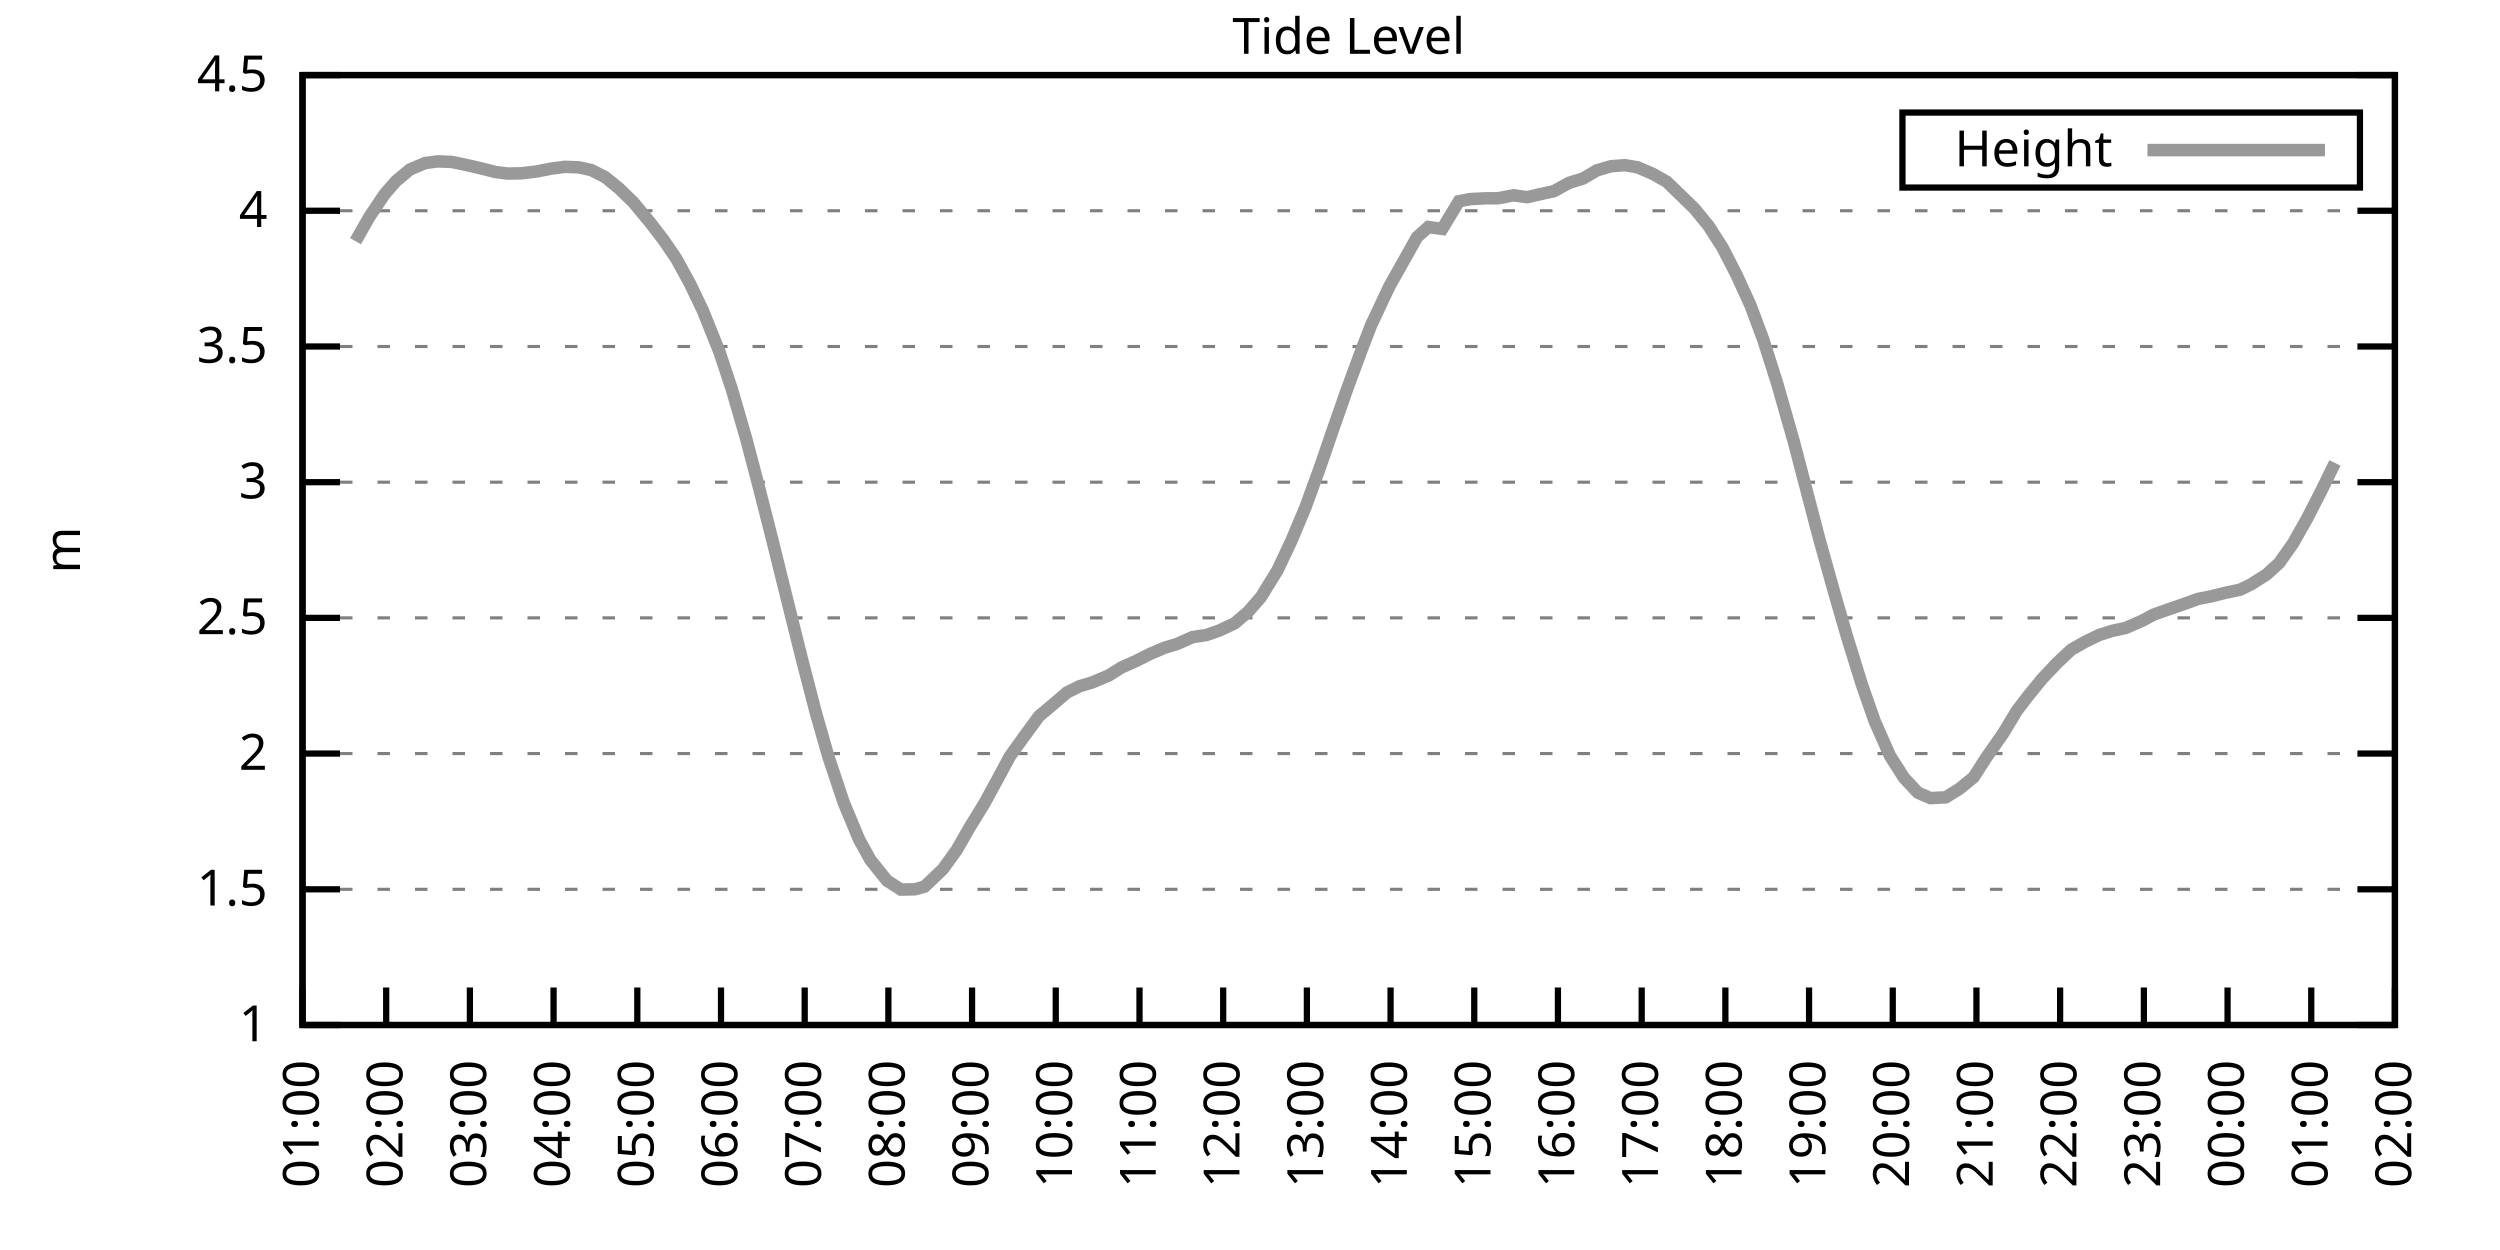
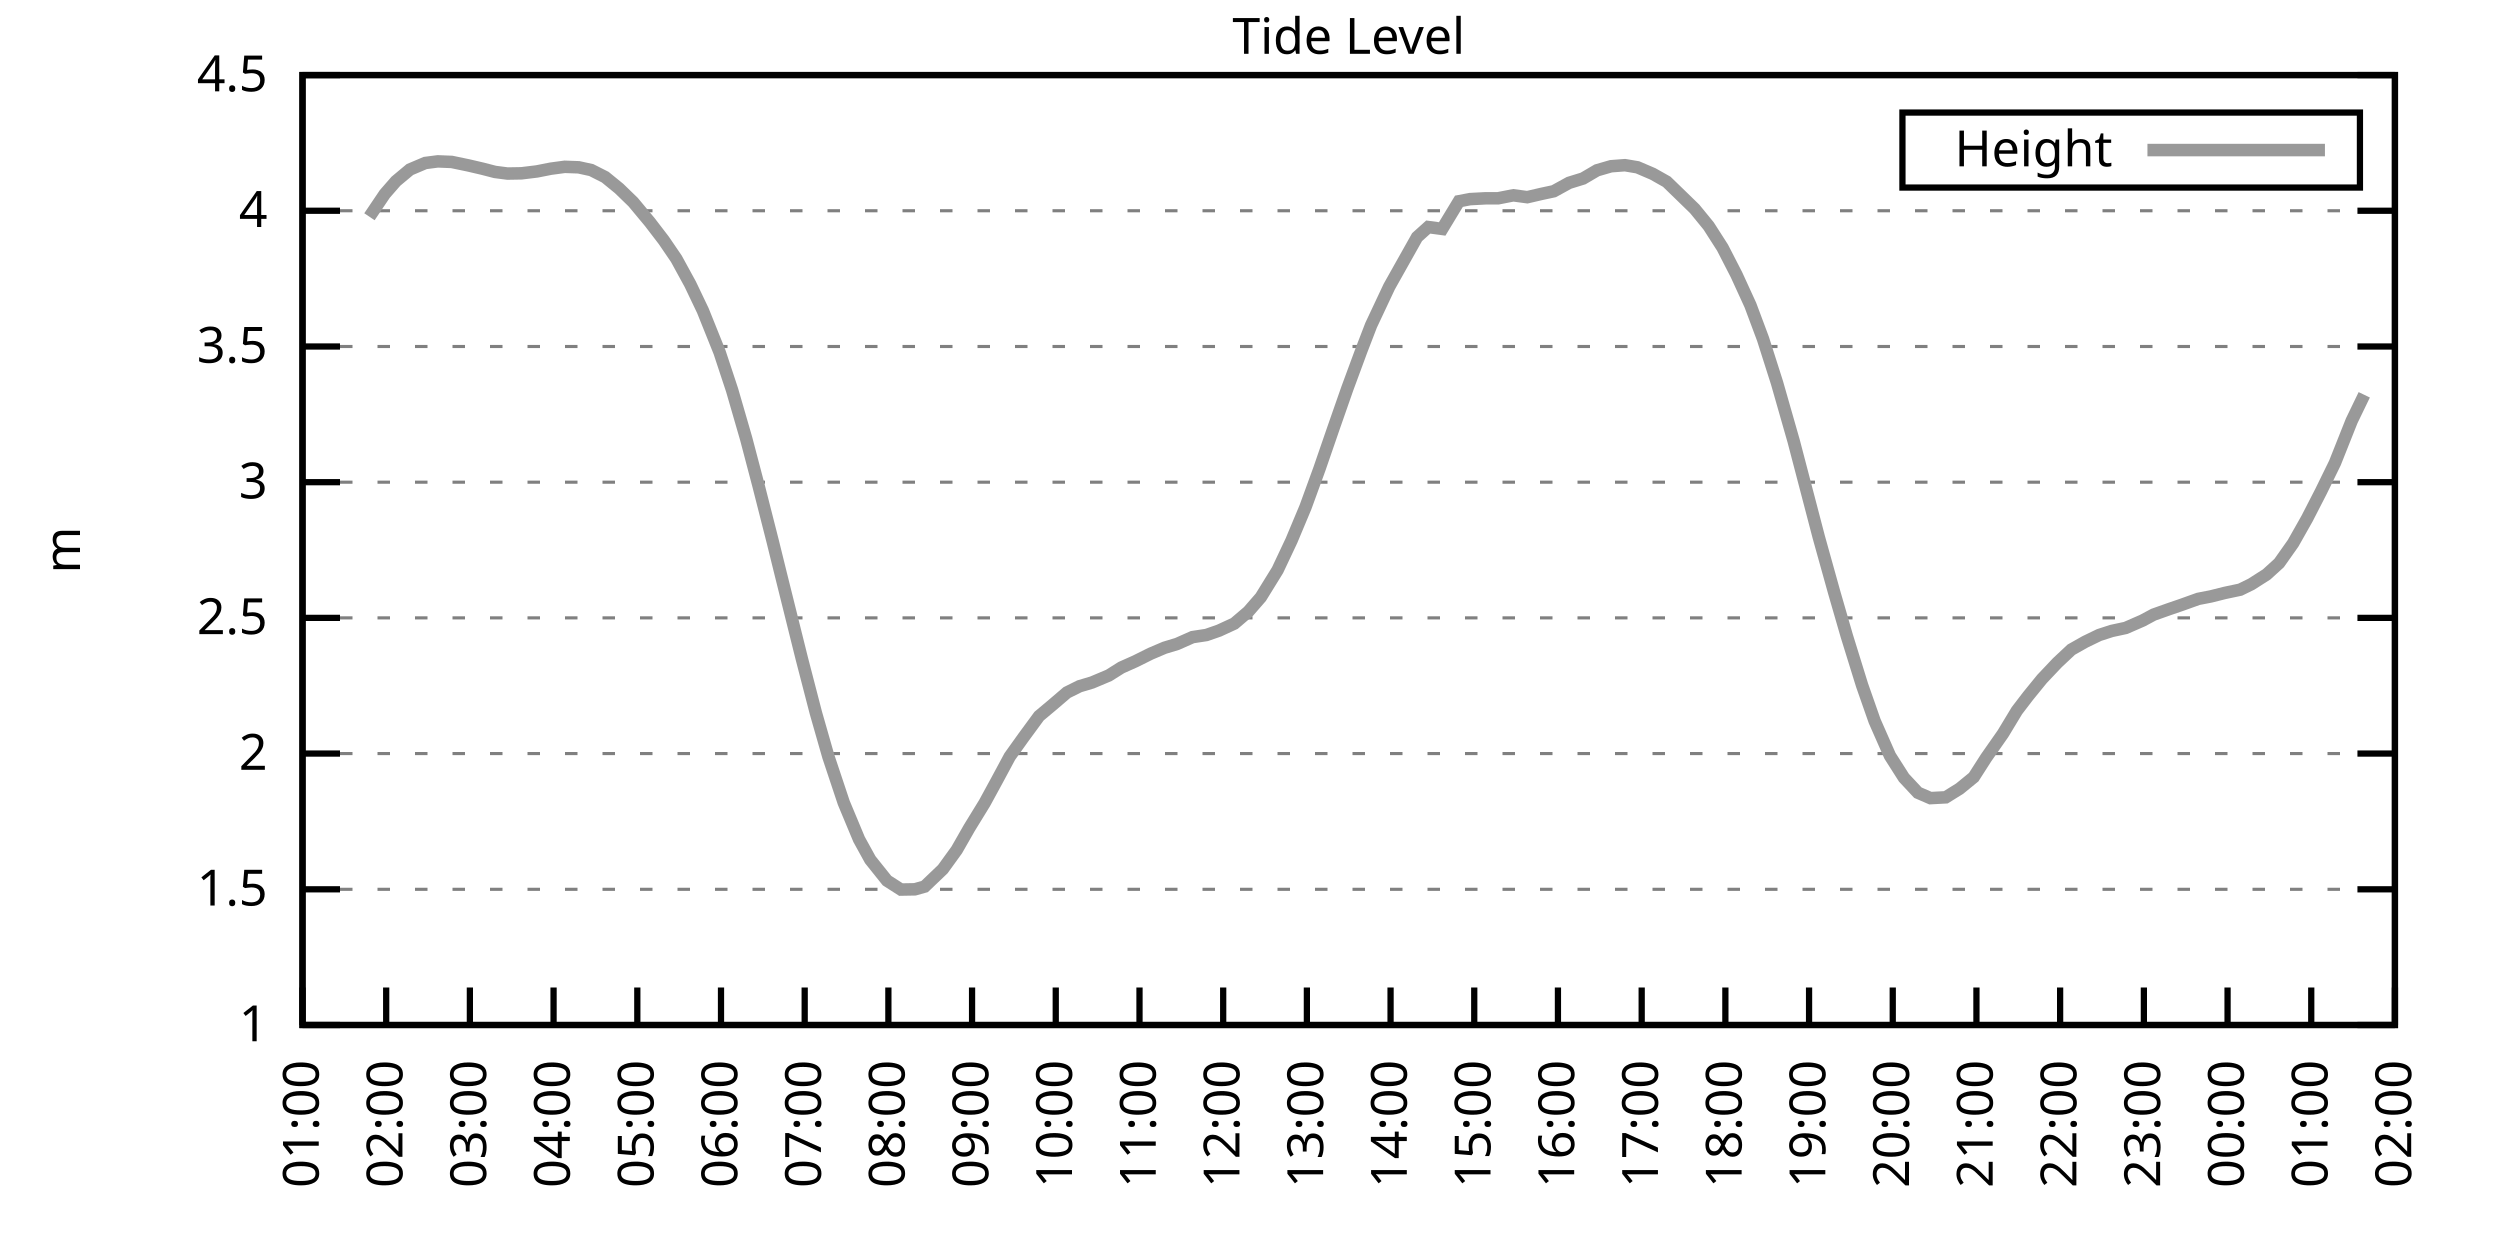
<svg xmlns="http://www.w3.org/2000/svg" xmlns:xlink="http://www.w3.org/1999/xlink" width="400" height="200" viewBox="0 0 400 200">
  <g id="gnuplot_canvas">
    <rect x="0" y="0" width="400" height="200" fill="none" />
    <defs>
      <circle id="gpDot" r="0.5" stroke-width="0.5" stroke="currentColor" />
      <path id="gpPt0" stroke-width="0.333" stroke="currentColor" d="M-1,0 h2 M0,-1 v2" />
      <path id="gpPt1" stroke-width="0.333" stroke="currentColor" d="M-1,-1 L1,1 M1,-1 L-1,1" />
      <path id="gpPt2" stroke-width="0.333" stroke="currentColor" d="M-1,0 L1,0 M0,-1 L0,1 M-1,-1 L1,1 M-1,1 L1,-1" />
      <rect id="gpPt3" stroke-width="0.333" stroke="currentColor" x="-1" y="-1" width="2" height="2" />
      <rect id="gpPt4" stroke-width="0.333" stroke="currentColor" fill="currentColor" x="-1" y="-1" width="2" height="2" />
      <circle id="gpPt5" stroke-width="0.333" stroke="currentColor" cx="0" cy="0" r="1" />
      <use xlink:href="#gpPt5" id="gpPt6" fill="currentColor" stroke="none" />
      <path id="gpPt7" stroke-width="0.333" stroke="currentColor" d="M0,-1.33 L-1.33,0.67 L1.33,0.67 z" />
      <use xlink:href="#gpPt7" id="gpPt8" fill="currentColor" stroke="none" />
      <use xlink:href="#gpPt7" id="gpPt9" stroke="currentColor" transform="rotate(180)" />
      <use xlink:href="#gpPt9" id="gpPt10" fill="currentColor" stroke="none" />
      <use xlink:href="#gpPt3" id="gpPt11" stroke="currentColor" transform="rotate(45)" />
      <use xlink:href="#gpPt11" id="gpPt12" fill="currentColor" stroke="none" />
      <path id="gpPt13" stroke-width="0.333" stroke="currentColor" d="M0,1.330 L1.265,0.411 L0.782,-1.067 L-0.782,-1.076 L-1.265,0.411 z" />
      <use xlink:href="#gpPt13" id="gpPt14" fill="currentColor" stroke="none" />
      <filter id="textbox" filterUnits="objectBoundingBox" x="0" y="0" height="1" width="1">
        <feFlood flood-color="white" flood-opacity="1" result="bgnd" />
        <feComposite in="SourceGraphic" in2="bgnd" operator="atop" />
      </filter>
      <filter id="greybox" filterUnits="objectBoundingBox" x="0" y="0" height="1" width="1">
        <feFlood flood-color="lightgrey" flood-opacity="1" result="grey" />
        <feComposite in="SourceGraphic" in2="grey" operator="atop" />
      </filter>
    </defs>
    <g fill="none" color="white" stroke="currentColor" stroke-width="1.00" stroke-linecap="butt" stroke-linejoin="miter">
</g>
    <g fill="none" color="black" stroke="currentColor" stroke-width="1.00" stroke-linecap="butt" stroke-linejoin="miter">
      <g stroke="none" shape-rendering="crispEdges">
        <polygon fill="rgb(255, 255, 255)" points="48.40,164.00 383.18,164.00 383.18,12.02 48.40,12.02 " />
      </g>
    </g>
    <g fill="none" color="black" stroke="currentColor" stroke-width="1.00" stroke-linecap="butt" stroke-linejoin="miter">
</g>
    <g fill="none" color="black" stroke="black" stroke-width="0.50" stroke-linecap="butt" stroke-linejoin="miter">
</g>
    <g fill="none" color="gray" stroke="currentColor" stroke-width="0.50" stroke-linecap="butt" stroke-linejoin="miter">
      <path stroke="gray" stroke-dasharray="2,4" class="gridline" d="M48.40,164.00 L383.19,164.00  " />
    </g>
    <g fill="none" color="gray" stroke="gray" stroke-width="1.00" stroke-linecap="butt" stroke-linejoin="miter">
</g>
    <g fill="none" color="black" stroke="currentColor" stroke-width="1.00" stroke-linecap="butt" stroke-linejoin="miter">
      <path stroke="black" d="M48.40,164.00 L54.40,164.00 M383.19,164.00 L377.19,164.00  " />
      <g transform="translate(42.80,166.60)" stroke="none" fill="black" font-family="Sans" font-size="8.00" text-anchor="end">
        <text>
          <tspan font-family="Sans"> 1</tspan>
        </text>
      </g>
    </g>
    <g fill="none" color="black" stroke="currentColor" stroke-width="1.00" stroke-linecap="butt" stroke-linejoin="miter">
</g>
    <g fill="none" color="black" stroke="black" stroke-width="0.50" stroke-linecap="butt" stroke-linejoin="miter">
</g>
    <g fill="none" color="gray" stroke="currentColor" stroke-width="0.50" stroke-linecap="butt" stroke-linejoin="miter">
      <path stroke="gray" stroke-dasharray="2,4" class="gridline" d="M48.40,142.29 L383.19,142.29  " />
    </g>
    <g fill="none" color="gray" stroke="gray" stroke-width="1.00" stroke-linecap="butt" stroke-linejoin="miter">
</g>
    <g fill="none" color="black" stroke="currentColor" stroke-width="1.00" stroke-linecap="butt" stroke-linejoin="miter">
      <path stroke="black" d="M48.40,142.29 L54.40,142.29 M383.19,142.29 L377.19,142.29  " />
      <g transform="translate(42.80,144.89)" stroke="none" fill="black" font-family="Sans" font-size="8.00" text-anchor="end">
        <text>
          <tspan font-family="Sans"> 1.5</tspan>
        </text>
      </g>
    </g>
    <g fill="none" color="black" stroke="currentColor" stroke-width="1.00" stroke-linecap="butt" stroke-linejoin="miter">
</g>
    <g fill="none" color="black" stroke="black" stroke-width="0.50" stroke-linecap="butt" stroke-linejoin="miter">
</g>
    <g fill="none" color="gray" stroke="currentColor" stroke-width="0.50" stroke-linecap="butt" stroke-linejoin="miter">
      <path stroke="gray" stroke-dasharray="2,4" class="gridline" d="M48.40,120.57 L383.19,120.57  " />
    </g>
    <g fill="none" color="gray" stroke="gray" stroke-width="1.00" stroke-linecap="butt" stroke-linejoin="miter">
</g>
    <g fill="none" color="black" stroke="currentColor" stroke-width="1.00" stroke-linecap="butt" stroke-linejoin="miter">
      <path stroke="black" d="M48.40,120.57 L54.40,120.57 M383.19,120.57 L377.19,120.57  " />
      <g transform="translate(42.80,123.17)" stroke="none" fill="black" font-family="Sans" font-size="8.00" text-anchor="end">
        <text>
          <tspan font-family="Sans"> 2</tspan>
        </text>
      </g>
    </g>
    <g fill="none" color="black" stroke="currentColor" stroke-width="1.00" stroke-linecap="butt" stroke-linejoin="miter">
</g>
    <g fill="none" color="black" stroke="black" stroke-width="0.50" stroke-linecap="butt" stroke-linejoin="miter">
</g>
    <g fill="none" color="gray" stroke="currentColor" stroke-width="0.50" stroke-linecap="butt" stroke-linejoin="miter">
      <path stroke="gray" stroke-dasharray="2,4" class="gridline" d="M48.40,98.86 L383.19,98.86  " />
    </g>
    <g fill="none" color="gray" stroke="gray" stroke-width="1.00" stroke-linecap="butt" stroke-linejoin="miter">
</g>
    <g fill="none" color="black" stroke="currentColor" stroke-width="1.00" stroke-linecap="butt" stroke-linejoin="miter">
      <path stroke="black" d="M48.40,98.86 L54.40,98.86 M383.19,98.86 L377.19,98.86  " />
      <g transform="translate(42.80,101.46)" stroke="none" fill="black" font-family="Sans" font-size="8.00" text-anchor="end">
        <text>
          <tspan font-family="Sans"> 2.5</tspan>
        </text>
      </g>
    </g>
    <g fill="none" color="black" stroke="currentColor" stroke-width="1.00" stroke-linecap="butt" stroke-linejoin="miter">
</g>
    <g fill="none" color="black" stroke="black" stroke-width="0.50" stroke-linecap="butt" stroke-linejoin="miter">
</g>
    <g fill="none" color="gray" stroke="currentColor" stroke-width="0.50" stroke-linecap="butt" stroke-linejoin="miter">
      <path stroke="gray" stroke-dasharray="2,4" class="gridline" d="M48.40,77.15 L383.19,77.15  " />
    </g>
    <g fill="none" color="gray" stroke="gray" stroke-width="1.00" stroke-linecap="butt" stroke-linejoin="miter">
</g>
    <g fill="none" color="black" stroke="currentColor" stroke-width="1.00" stroke-linecap="butt" stroke-linejoin="miter">
      <path stroke="black" d="M48.40,77.15 L54.40,77.15 M383.19,77.15 L377.19,77.15  " />
      <g transform="translate(42.80,79.75)" stroke="none" fill="black" font-family="Sans" font-size="8.00" text-anchor="end">
        <text>
          <tspan font-family="Sans"> 3</tspan>
        </text>
      </g>
    </g>
    <g fill="none" color="black" stroke="currentColor" stroke-width="1.00" stroke-linecap="butt" stroke-linejoin="miter">
</g>
    <g fill="none" color="black" stroke="black" stroke-width="0.50" stroke-linecap="butt" stroke-linejoin="miter">
</g>
    <g fill="none" color="gray" stroke="currentColor" stroke-width="0.50" stroke-linecap="butt" stroke-linejoin="miter">
      <path stroke="gray" stroke-dasharray="2,4" class="gridline" d="M48.40,55.44 L383.19,55.44  " />
    </g>
    <g fill="none" color="gray" stroke="gray" stroke-width="1.00" stroke-linecap="butt" stroke-linejoin="miter">
</g>
    <g fill="none" color="black" stroke="currentColor" stroke-width="1.00" stroke-linecap="butt" stroke-linejoin="miter">
      <path stroke="black" d="M48.40,55.44 L54.40,55.44 M383.19,55.44 L377.19,55.44  " />
      <g transform="translate(42.80,58.04)" stroke="none" fill="black" font-family="Sans" font-size="8.00" text-anchor="end">
        <text>
          <tspan font-family="Sans"> 3.5</tspan>
        </text>
      </g>
    </g>
    <g fill="none" color="black" stroke="currentColor" stroke-width="1.00" stroke-linecap="butt" stroke-linejoin="miter">
</g>
    <g fill="none" color="black" stroke="black" stroke-width="0.50" stroke-linecap="butt" stroke-linejoin="miter">
</g>
    <g fill="none" color="gray" stroke="currentColor" stroke-width="0.50" stroke-linecap="butt" stroke-linejoin="miter">
      <path stroke="gray" stroke-dasharray="2,4" class="gridline" d="M48.40,33.72 L383.19,33.72  " />
    </g>
    <g fill="none" color="gray" stroke="gray" stroke-width="1.00" stroke-linecap="butt" stroke-linejoin="miter">
</g>
    <g fill="none" color="black" stroke="currentColor" stroke-width="1.00" stroke-linecap="butt" stroke-linejoin="miter">
      <path stroke="black" d="M48.40,33.72 L54.40,33.72 M383.19,33.72 L377.19,33.72  " />
      <g transform="translate(42.80,36.32)" stroke="none" fill="black" font-family="Sans" font-size="8.00" text-anchor="end">
        <text>
          <tspan font-family="Sans"> 4</tspan>
        </text>
      </g>
    </g>
    <g fill="none" color="black" stroke="currentColor" stroke-width="1.00" stroke-linecap="butt" stroke-linejoin="miter">
</g>
    <g fill="none" color="black" stroke="black" stroke-width="0.50" stroke-linecap="butt" stroke-linejoin="miter">
</g>
    <g fill="none" color="gray" stroke="currentColor" stroke-width="0.50" stroke-linecap="butt" stroke-linejoin="miter">
      <path stroke="gray" stroke-dasharray="2,4" class="gridline" d="M48.40,12.01 L383.19,12.01  " />
    </g>
    <g fill="none" color="gray" stroke="gray" stroke-width="1.00" stroke-linecap="butt" stroke-linejoin="miter">
</g>
    <g fill="none" color="black" stroke="currentColor" stroke-width="1.00" stroke-linecap="butt" stroke-linejoin="miter">
      <path stroke="black" d="M48.40,12.01 L54.40,12.01 M383.19,12.01 L377.19,12.01  " />
      <g transform="translate(42.80,14.61)" stroke="none" fill="black" font-family="Sans" font-size="8.00" text-anchor="end">
        <text>
          <tspan font-family="Sans"> 4.5</tspan>
        </text>
      </g>
    </g>
    <g fill="none" color="black" stroke="currentColor" stroke-width="1.00" stroke-linecap="butt" stroke-linejoin="miter">
      <path stroke="black" d="M48.40,164.00 L48.40,158.00  " />
      <g transform="translate(51.00,169.60) rotate(270.00)" stroke="none" fill="black" font-family="Sans" font-size="8.00" text-anchor="end">
        <text>
          <tspan font-family="Sans">01:00</tspan>
        </text>
      </g>
    </g>
    <g fill="none" color="black" stroke="currentColor" stroke-width="1.00" stroke-linecap="butt" stroke-linejoin="miter">
      <path stroke="black" d="M61.79,164.00 L61.79,158.00  " />
      <g transform="translate(64.39,169.60) rotate(270.00)" stroke="none" fill="black" font-family="Sans" font-size="8.00" text-anchor="end">
        <text>
          <tspan font-family="Sans">02:00</tspan>
        </text>
      </g>
    </g>
    <g fill="none" color="black" stroke="currentColor" stroke-width="1.00" stroke-linecap="butt" stroke-linejoin="miter">
      <path stroke="black" d="M75.18,164.00 L75.18,158.00  " />
      <g transform="translate(77.78,169.60) rotate(270.00)" stroke="none" fill="black" font-family="Sans" font-size="8.00" text-anchor="end">
        <text>
          <tspan font-family="Sans">03:00</tspan>
        </text>
      </g>
    </g>
    <g fill="none" color="black" stroke="currentColor" stroke-width="1.00" stroke-linecap="butt" stroke-linejoin="miter">
      <path stroke="black" d="M88.57,164.00 L88.57,158.00  " />
      <g transform="translate(91.17,169.60) rotate(270.00)" stroke="none" fill="black" font-family="Sans" font-size="8.00" text-anchor="end">
        <text>
          <tspan font-family="Sans">04:00</tspan>
        </text>
      </g>
    </g>
    <g fill="none" color="black" stroke="currentColor" stroke-width="1.00" stroke-linecap="butt" stroke-linejoin="miter">
      <path stroke="black" d="M101.97,164.00 L101.97,158.00  " />
      <g transform="translate(104.57,169.60) rotate(270.00)" stroke="none" fill="black" font-family="Sans" font-size="8.00" text-anchor="end">
        <text>
          <tspan font-family="Sans">05:00</tspan>
        </text>
      </g>
    </g>
    <g fill="none" color="black" stroke="currentColor" stroke-width="1.00" stroke-linecap="butt" stroke-linejoin="miter">
      <path stroke="black" d="M115.36,164.00 L115.36,158.00  " />
      <g transform="translate(117.96,169.60) rotate(270.00)" stroke="none" fill="black" font-family="Sans" font-size="8.00" text-anchor="end">
        <text>
          <tspan font-family="Sans">06:00</tspan>
        </text>
      </g>
    </g>
    <g fill="none" color="black" stroke="currentColor" stroke-width="1.00" stroke-linecap="butt" stroke-linejoin="miter">
      <path stroke="black" d="M128.75,164.00 L128.75,158.00  " />
      <g transform="translate(131.35,169.60) rotate(270.00)" stroke="none" fill="black" font-family="Sans" font-size="8.00" text-anchor="end">
        <text>
          <tspan font-family="Sans">07:00</tspan>
        </text>
      </g>
    </g>
    <g fill="none" color="black" stroke="currentColor" stroke-width="1.00" stroke-linecap="butt" stroke-linejoin="miter">
      <path stroke="black" d="M142.14,164.00 L142.14,158.00  " />
      <g transform="translate(144.74,169.60) rotate(270.00)" stroke="none" fill="black" font-family="Sans" font-size="8.00" text-anchor="end">
        <text>
          <tspan font-family="Sans">08:00</tspan>
        </text>
      </g>
    </g>
    <g fill="none" color="black" stroke="currentColor" stroke-width="1.00" stroke-linecap="butt" stroke-linejoin="miter">
      <path stroke="black" d="M155.53,164.00 L155.53,158.00  " />
      <g transform="translate(158.13,169.60) rotate(270.00)" stroke="none" fill="black" font-family="Sans" font-size="8.00" text-anchor="end">
        <text>
          <tspan font-family="Sans">09:00</tspan>
        </text>
      </g>
    </g>
    <g fill="none" color="black" stroke="currentColor" stroke-width="1.00" stroke-linecap="butt" stroke-linejoin="miter">
      <path stroke="black" d="M168.92,164.00 L168.92,158.00  " />
      <g transform="translate(171.52,169.60) rotate(270.00)" stroke="none" fill="black" font-family="Sans" font-size="8.00" text-anchor="end">
        <text>
          <tspan font-family="Sans">10:00</tspan>
        </text>
      </g>
    </g>
    <g fill="none" color="black" stroke="currentColor" stroke-width="1.00" stroke-linecap="butt" stroke-linejoin="miter">
      <path stroke="black" d="M182.32,164.00 L182.32,158.00  " />
      <g transform="translate(184.92,169.60) rotate(270.00)" stroke="none" fill="black" font-family="Sans" font-size="8.00" text-anchor="end">
        <text>
          <tspan font-family="Sans">11:00</tspan>
        </text>
      </g>
    </g>
    <g fill="none" color="black" stroke="currentColor" stroke-width="1.00" stroke-linecap="butt" stroke-linejoin="miter">
      <path stroke="black" d="M195.71,164.00 L195.71,158.00  " />
      <g transform="translate(198.31,169.60) rotate(270.00)" stroke="none" fill="black" font-family="Sans" font-size="8.00" text-anchor="end">
        <text>
          <tspan font-family="Sans">12:00</tspan>
        </text>
      </g>
    </g>
    <g fill="none" color="black" stroke="currentColor" stroke-width="1.00" stroke-linecap="butt" stroke-linejoin="miter">
      <path stroke="black" d="M209.10,164.00 L209.10,158.00  " />
      <g transform="translate(211.70,169.60) rotate(270.00)" stroke="none" fill="black" font-family="Sans" font-size="8.00" text-anchor="end">
        <text>
          <tspan font-family="Sans">13:00</tspan>
        </text>
      </g>
    </g>
    <g fill="none" color="black" stroke="currentColor" stroke-width="1.00" stroke-linecap="butt" stroke-linejoin="miter">
      <path stroke="black" d="M222.49,164.00 L222.49,158.00  " />
      <g transform="translate(225.09,169.60) rotate(270.00)" stroke="none" fill="black" font-family="Sans" font-size="8.00" text-anchor="end">
        <text>
          <tspan font-family="Sans">14:00</tspan>
        </text>
      </g>
    </g>
    <g fill="none" color="black" stroke="currentColor" stroke-width="1.00" stroke-linecap="butt" stroke-linejoin="miter">
      <path stroke="black" d="M235.88,164.00 L235.88,158.00  " />
      <g transform="translate(238.48,169.60) rotate(270.00)" stroke="none" fill="black" font-family="Sans" font-size="8.00" text-anchor="end">
        <text>
          <tspan font-family="Sans">15:00</tspan>
        </text>
      </g>
    </g>
    <g fill="none" color="black" stroke="currentColor" stroke-width="1.00" stroke-linecap="butt" stroke-linejoin="miter">
      <path stroke="black" d="M249.27,164.00 L249.27,158.00  " />
      <g transform="translate(251.87,169.60) rotate(270.00)" stroke="none" fill="black" font-family="Sans" font-size="8.00" text-anchor="end">
        <text>
          <tspan font-family="Sans">16:00</tspan>
        </text>
      </g>
    </g>
    <g fill="none" color="black" stroke="currentColor" stroke-width="1.00" stroke-linecap="butt" stroke-linejoin="miter">
      <path stroke="black" d="M262.67,164.00 L262.67,158.00  " />
      <g transform="translate(265.27,169.60) rotate(270.00)" stroke="none" fill="black" font-family="Sans" font-size="8.00" text-anchor="end">
        <text>
          <tspan font-family="Sans">17:00</tspan>
        </text>
      </g>
    </g>
    <g fill="none" color="black" stroke="currentColor" stroke-width="1.00" stroke-linecap="butt" stroke-linejoin="miter">
      <path stroke="black" d="M276.06,164.00 L276.06,158.00  " />
      <g transform="translate(278.66,169.60) rotate(270.00)" stroke="none" fill="black" font-family="Sans" font-size="8.00" text-anchor="end">
        <text>
          <tspan font-family="Sans">18:00</tspan>
        </text>
      </g>
    </g>
    <g fill="none" color="black" stroke="currentColor" stroke-width="1.00" stroke-linecap="butt" stroke-linejoin="miter">
      <path stroke="black" d="M289.45,164.00 L289.45,158.00  " />
      <g transform="translate(292.05,169.60) rotate(270.00)" stroke="none" fill="black" font-family="Sans" font-size="8.00" text-anchor="end">
        <text>
          <tspan font-family="Sans">19:00</tspan>
        </text>
      </g>
    </g>
    <g fill="none" color="black" stroke="currentColor" stroke-width="1.00" stroke-linecap="butt" stroke-linejoin="miter">
      <path stroke="black" d="M302.84,164.00 L302.84,158.00  " />
      <g transform="translate(305.44,169.60) rotate(270.00)" stroke="none" fill="black" font-family="Sans" font-size="8.00" text-anchor="end">
        <text>
          <tspan font-family="Sans">20:00</tspan>
        </text>
      </g>
    </g>
    <g fill="none" color="black" stroke="currentColor" stroke-width="1.00" stroke-linecap="butt" stroke-linejoin="miter">
      <path stroke="black" d="M316.23,164.00 L316.23,158.00  " />
      <g transform="translate(318.83,169.60) rotate(270.00)" stroke="none" fill="black" font-family="Sans" font-size="8.00" text-anchor="end">
        <text>
          <tspan font-family="Sans">21:00</tspan>
        </text>
      </g>
    </g>
    <g fill="none" color="black" stroke="currentColor" stroke-width="1.00" stroke-linecap="butt" stroke-linejoin="miter">
      <path stroke="black" d="M329.62,164.00 L329.62,158.00  " />
      <g transform="translate(332.22,169.60) rotate(270.00)" stroke="none" fill="black" font-family="Sans" font-size="8.00" text-anchor="end">
        <text>
          <tspan font-family="Sans">22:00</tspan>
        </text>
      </g>
    </g>
    <g fill="none" color="black" stroke="currentColor" stroke-width="1.00" stroke-linecap="butt" stroke-linejoin="miter">
      <path stroke="black" d="M343.02,164.00 L343.02,158.00  " />
      <g transform="translate(345.62,169.60) rotate(270.00)" stroke="none" fill="black" font-family="Sans" font-size="8.00" text-anchor="end">
        <text>
          <tspan font-family="Sans">23:00</tspan>
        </text>
      </g>
    </g>
    <g fill="none" color="black" stroke="currentColor" stroke-width="1.00" stroke-linecap="butt" stroke-linejoin="miter">
      <path stroke="black" d="M356.41,164.00 L356.41,158.00  " />
      <g transform="translate(359.01,169.60) rotate(270.00)" stroke="none" fill="black" font-family="Sans" font-size="8.00" text-anchor="end">
        <text>
          <tspan font-family="Sans">00:00</tspan>
        </text>
      </g>
    </g>
    <g fill="none" color="black" stroke="currentColor" stroke-width="1.00" stroke-linecap="butt" stroke-linejoin="miter">
      <path stroke="black" d="M369.80,164.00 L369.80,158.00  " />
      <g transform="translate(372.40,169.60) rotate(270.00)" stroke="none" fill="black" font-family="Sans" font-size="8.00" text-anchor="end">
        <text>
          <tspan font-family="Sans">01:00</tspan>
        </text>
      </g>
    </g>
    <g fill="none" color="black" stroke="currentColor" stroke-width="1.00" stroke-linecap="butt" stroke-linejoin="miter">
      <path stroke="black" d="M383.19,164.00 L383.19,158.00  " />
      <g transform="translate(385.79,169.60) rotate(270.00)" stroke="none" fill="black" font-family="Sans" font-size="8.00" text-anchor="end">
        <text>
          <tspan font-family="Sans">02:00</tspan>
        </text>
      </g>
    </g>
    <g fill="none" color="black" stroke="currentColor" stroke-width="1.00" stroke-linecap="butt" stroke-linejoin="miter">
</g>
    <g fill="none" color="black" stroke="currentColor" stroke-width="1.00" stroke-linecap="butt" stroke-linejoin="miter">
      <path stroke="black" d="M48.40,12.01 L48.40,164.00 L383.19,164.00 L383.19,12.01 L48.40,12.01 Z  " />
    </g>
    <g fill="none" color="black" stroke="currentColor" stroke-width="1.00" stroke-linecap="butt" stroke-linejoin="miter">
</g>
    <g fill="none" color="black" stroke="currentColor" stroke-width="1.00" stroke-linecap="butt" stroke-linejoin="miter">
      <path stroke="black" d="M304.39,30.01 L304.39,18.01 L377.59,18.01 L377.59,30.01 L304.39,30.01 Z  " />
    </g>
    <g id="Tide_level_plot_1">
      <g fill="none" color="white" stroke="black" stroke-width="2.00" stroke-linecap="butt" stroke-linejoin="miter">
</g>
      <g fill="none" color="black" stroke="currentColor" stroke-width="2.00" stroke-linecap="butt" stroke-linejoin="miter">
        <g transform="translate(337.99,26.61)" stroke="none" fill="black" font-family="Sans" font-size="8.00" text-anchor="end">
          <text>
            <tspan font-family="Sans">Height</tspan>
          </text>
        </g>
      </g>
      <g fill="none" color="black" stroke="currentColor" stroke-width="2.00" stroke-linecap="butt" stroke-linejoin="miter">
-         <path stroke="rgb(153, 153, 153)" d="M343.59,24.01 L371.99,24.01 M56.88,38.59 L59.11,34.68 L61.57,31.03 L63.35,28.99 L65.59,27.12 L68.04,26.08   L70.05,25.82 L72.28,25.91 L74.96,26.47 L77.19,26.99 L79.20,27.51 L81.21,27.77 L83.44,27.73 L85.90,27.43   L88.13,26.99 L90.36,26.69 L92.59,26.77 L94.60,27.21 L96.83,28.34 L99.06,30.16 L101.30,32.33 L103.98,35.55   L106.21,38.46 L108.22,41.41 L110.45,45.49 L112.46,49.70 L115.13,56.35 L117.14,62.43 L119.38,70.16 L121.38,77.76   L123.62,86.57 L124.96,92.00 L128.30,105.42 L130.54,114.06 L132.54,121.05 L135.00,128.43 L137.45,134.30 L139.24,137.55   L141.92,140.90 L144.15,142.33 L146.38,142.29 L147.94,141.85 L150.85,139.07 L153.08,135.99 L155.09,132.47 L157.54,128.48   L159.55,124.79 L161.56,121.05 L163.79,117.93 L166.25,114.58 L168.48,112.71 L170.71,110.80 L172.72,109.80 L174.73,109.20   L177.41,108.07 L179.41,106.81 L181.65,105.81 L184.10,104.59 L186.33,103.64 L188.34,103.03 L190.80,101.94 L193.03,101.60   L195.04,100.90 L197.49,99.77 L199.73,97.86 L201.73,95.56 L204.41,91.22 L206.64,86.49 L208.88,81.14 L211.11,75.02   L213.34,68.55 L215.57,62.17 L217.80,56.13 L219.37,52.05 L222.27,45.88 L223.83,43.10 L226.73,37.94 L228.52,36.33   L230.75,36.63 L233.43,32.20 L235.21,31.86 L237.67,31.73 L239.68,31.73 L242.13,31.25 L244.36,31.55 L246.60,31.03   L248.60,30.60 L251.06,29.25 L253.29,28.56 L255.52,27.25 L257.76,26.60 L259.99,26.43 L262.00,26.77 L264.45,27.82   L266.68,29.08 L268.92,31.25 L271.15,33.42 L273.38,36.15 L275.61,39.63 L277.84,43.97 L280.07,48.84 L282.08,54.22   L284.32,61.25 L286.99,70.59 L289.23,79.15 L291.01,85.96 L293.47,94.78 L295.48,101.73 L297.93,109.63 L299.94,115.36   L302.39,120.92 L304.63,124.44 L306.86,126.83 L308.87,127.70 L311.32,127.57 L313.55,126.18 L315.79,124.35 L317.79,121.23   L320.47,117.40 L322.70,113.71 L324.49,111.37 L326.72,108.63 L329.18,106.03 L331.41,103.94 L333.64,102.68 L335.87,101.60   L337.88,100.95 L340.11,100.47 L342.79,99.30 L344.58,98.34 L347.03,97.47 L349.04,96.78 L351.72,95.82 L353.73,95.43   L355.96,94.87 L358.42,94.35 L360.20,93.48 L362.66,91.91 L364.66,90.09 L366.90,86.92 L369.13,82.97 L371.36,78.63   L373.59,74.07  " />
+         <path stroke="rgb(153, 153, 153)" d="M343.59,24.01 L371.99,24.01 M59.11,34.68 L61.57,31.03 L63.35,28.99 L65.59,27.12 L68.04,26.08 L70.05,25.82   L72.28,25.91 L74.96,26.47 L77.19,26.99 L79.20,27.51 L81.21,27.77 L83.44,27.73 L85.90,27.43 L88.13,26.99   L90.36,26.69 L92.59,26.77 L94.60,27.21 L96.83,28.34 L99.06,30.16 L101.30,32.33 L103.98,35.55 L106.21,38.46   L108.22,41.41 L110.45,45.49 L112.46,49.70 L115.13,56.35 L117.14,62.43 L119.38,70.16 L121.38,77.76 L123.62,86.57   L124.96,92.00 L128.30,105.42 L130.54,114.06 L132.54,121.05 L135.00,128.43 L137.45,134.30 L139.24,137.55 L141.92,140.90   L144.15,142.33 L146.38,142.29 L147.94,141.85 L150.85,139.07 L153.08,135.99 L155.09,132.47 L157.54,128.48 L159.55,124.79   L161.56,121.05 L163.79,117.93 L166.25,114.58 L168.48,112.71 L170.71,110.80 L172.72,109.80 L174.73,109.20 L177.41,108.07   L179.41,106.81 L181.65,105.81 L184.10,104.59 L186.33,103.64 L188.34,103.03 L190.80,101.94 L193.03,101.60 L195.04,100.90   L197.49,99.77 L199.73,97.86 L201.73,95.56 L204.41,91.22 L206.64,86.49 L208.88,81.14 L211.11,75.02 L213.34,68.55   L215.57,62.17 L217.80,56.13 L219.37,52.05 L222.27,45.88 L223.83,43.10 L226.73,37.94 L228.52,36.33 L230.75,36.63   L233.43,32.20 L235.21,31.86 L237.67,31.73 L239.68,31.73 L242.13,31.25 L244.36,31.55 L246.60,31.03 L248.60,30.60   L251.06,29.25 L253.29,28.56 L255.52,27.25 L257.76,26.60 L259.99,26.43 L262.00,26.77 L264.45,27.82 L266.68,29.08   L268.92,31.25 L271.15,33.42 L273.38,36.15 L275.61,39.63 L277.84,43.97 L280.07,48.84 L282.08,54.22 L284.32,61.25   L286.99,70.59 L289.23,79.15 L291.01,85.96 L293.47,94.78 L295.48,101.73 L297.93,109.63 L299.94,115.36 L302.39,120.92   L304.63,124.44 L306.86,126.83 L308.87,127.70 L311.32,127.57 L313.55,126.18 L315.79,124.35 L317.79,121.23 L320.47,117.40   L322.70,113.71 L324.49,111.37 L326.72,108.63 L329.18,106.03 L331.41,103.94 L333.64,102.68 L335.87,101.60 L337.88,100.95   L340.11,100.47 L342.79,99.30 L344.58,98.34 L347.03,97.47 L349.04,96.78 L351.72,95.82 L353.73,95.43 L355.96,94.87   L358.42,94.35 L360.20,93.48 L362.66,91.91 L364.66,90.09 L366.90,86.92 L369.13,82.97 L371.36,78.63 L373.59,74.07   L376.27,67.33 L378.28,63.17  " />
      </g>
    </g>
    <g fill="none" color="black" stroke="currentColor" stroke-width="2.00" stroke-linecap="butt" stroke-linejoin="miter">
</g>
    <g fill="none" color="black" stroke="black" stroke-width="1.00" stroke-linecap="butt" stroke-linejoin="miter">
</g>
    <g fill="none" color="black" stroke="currentColor" stroke-width="1.00" stroke-linecap="butt" stroke-linejoin="miter">
      <path stroke="black" d="M48.40,12.01 L48.40,164.00 L383.19,164.00 L383.19,12.01 L48.40,12.01 Z  " />
      <g transform="translate(12.80,88.01) rotate(270.00)" stroke="none" fill="black" font-family="Sans" font-size="8.00" text-anchor="middle">
        <text>
          <tspan font-family="Sans">m</tspan>
        </text>
      </g>
    </g>
    <g fill="none" color="black" stroke="currentColor" stroke-width="1.00" stroke-linecap="butt" stroke-linejoin="miter">
</g>
    <g fill="none" color="black" stroke="currentColor" stroke-width="1.00" stroke-linecap="butt" stroke-linejoin="miter">
      <g transform="translate(215.79,8.61)" stroke="none" fill="black" font-family="Sans" font-size="8.00" text-anchor="middle">
        <text>
          <tspan font-family="Sans">Tide Level</tspan>
        </text>
      </g>
    </g>
    <g fill="none" color="black" stroke="currentColor" stroke-width="1.00" stroke-linecap="butt" stroke-linejoin="miter">
</g>
  </g>
</svg>
